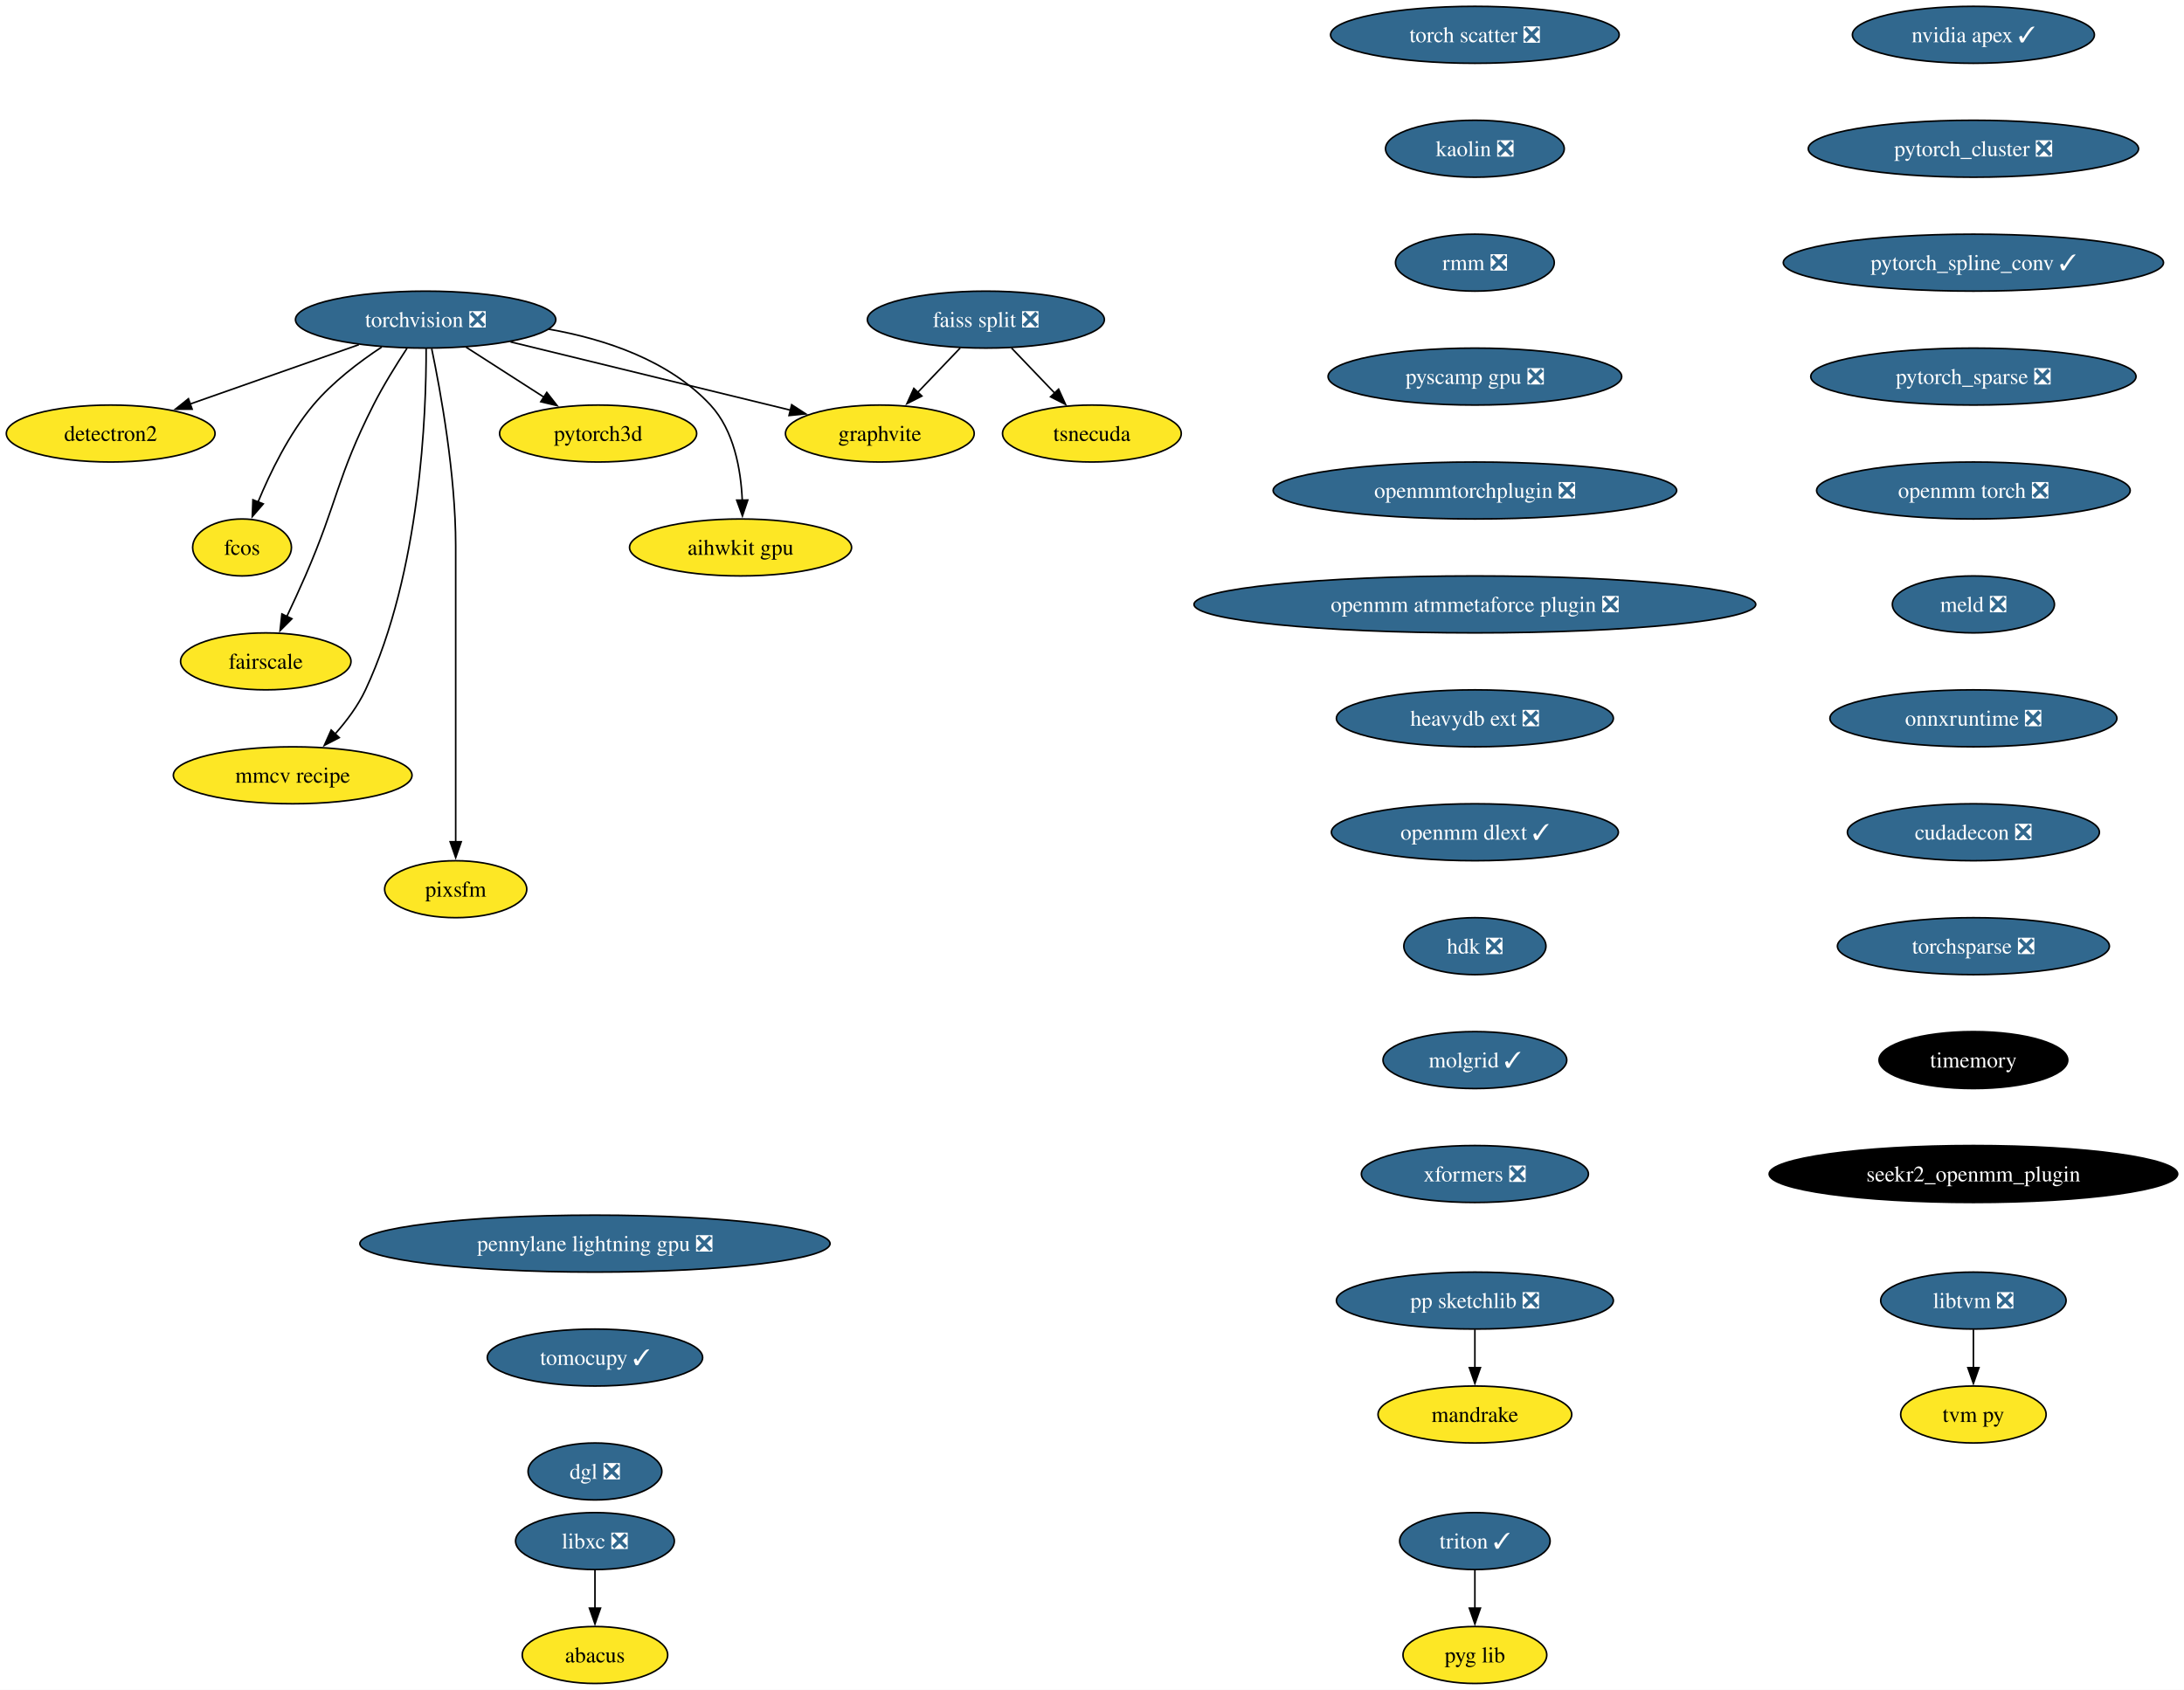
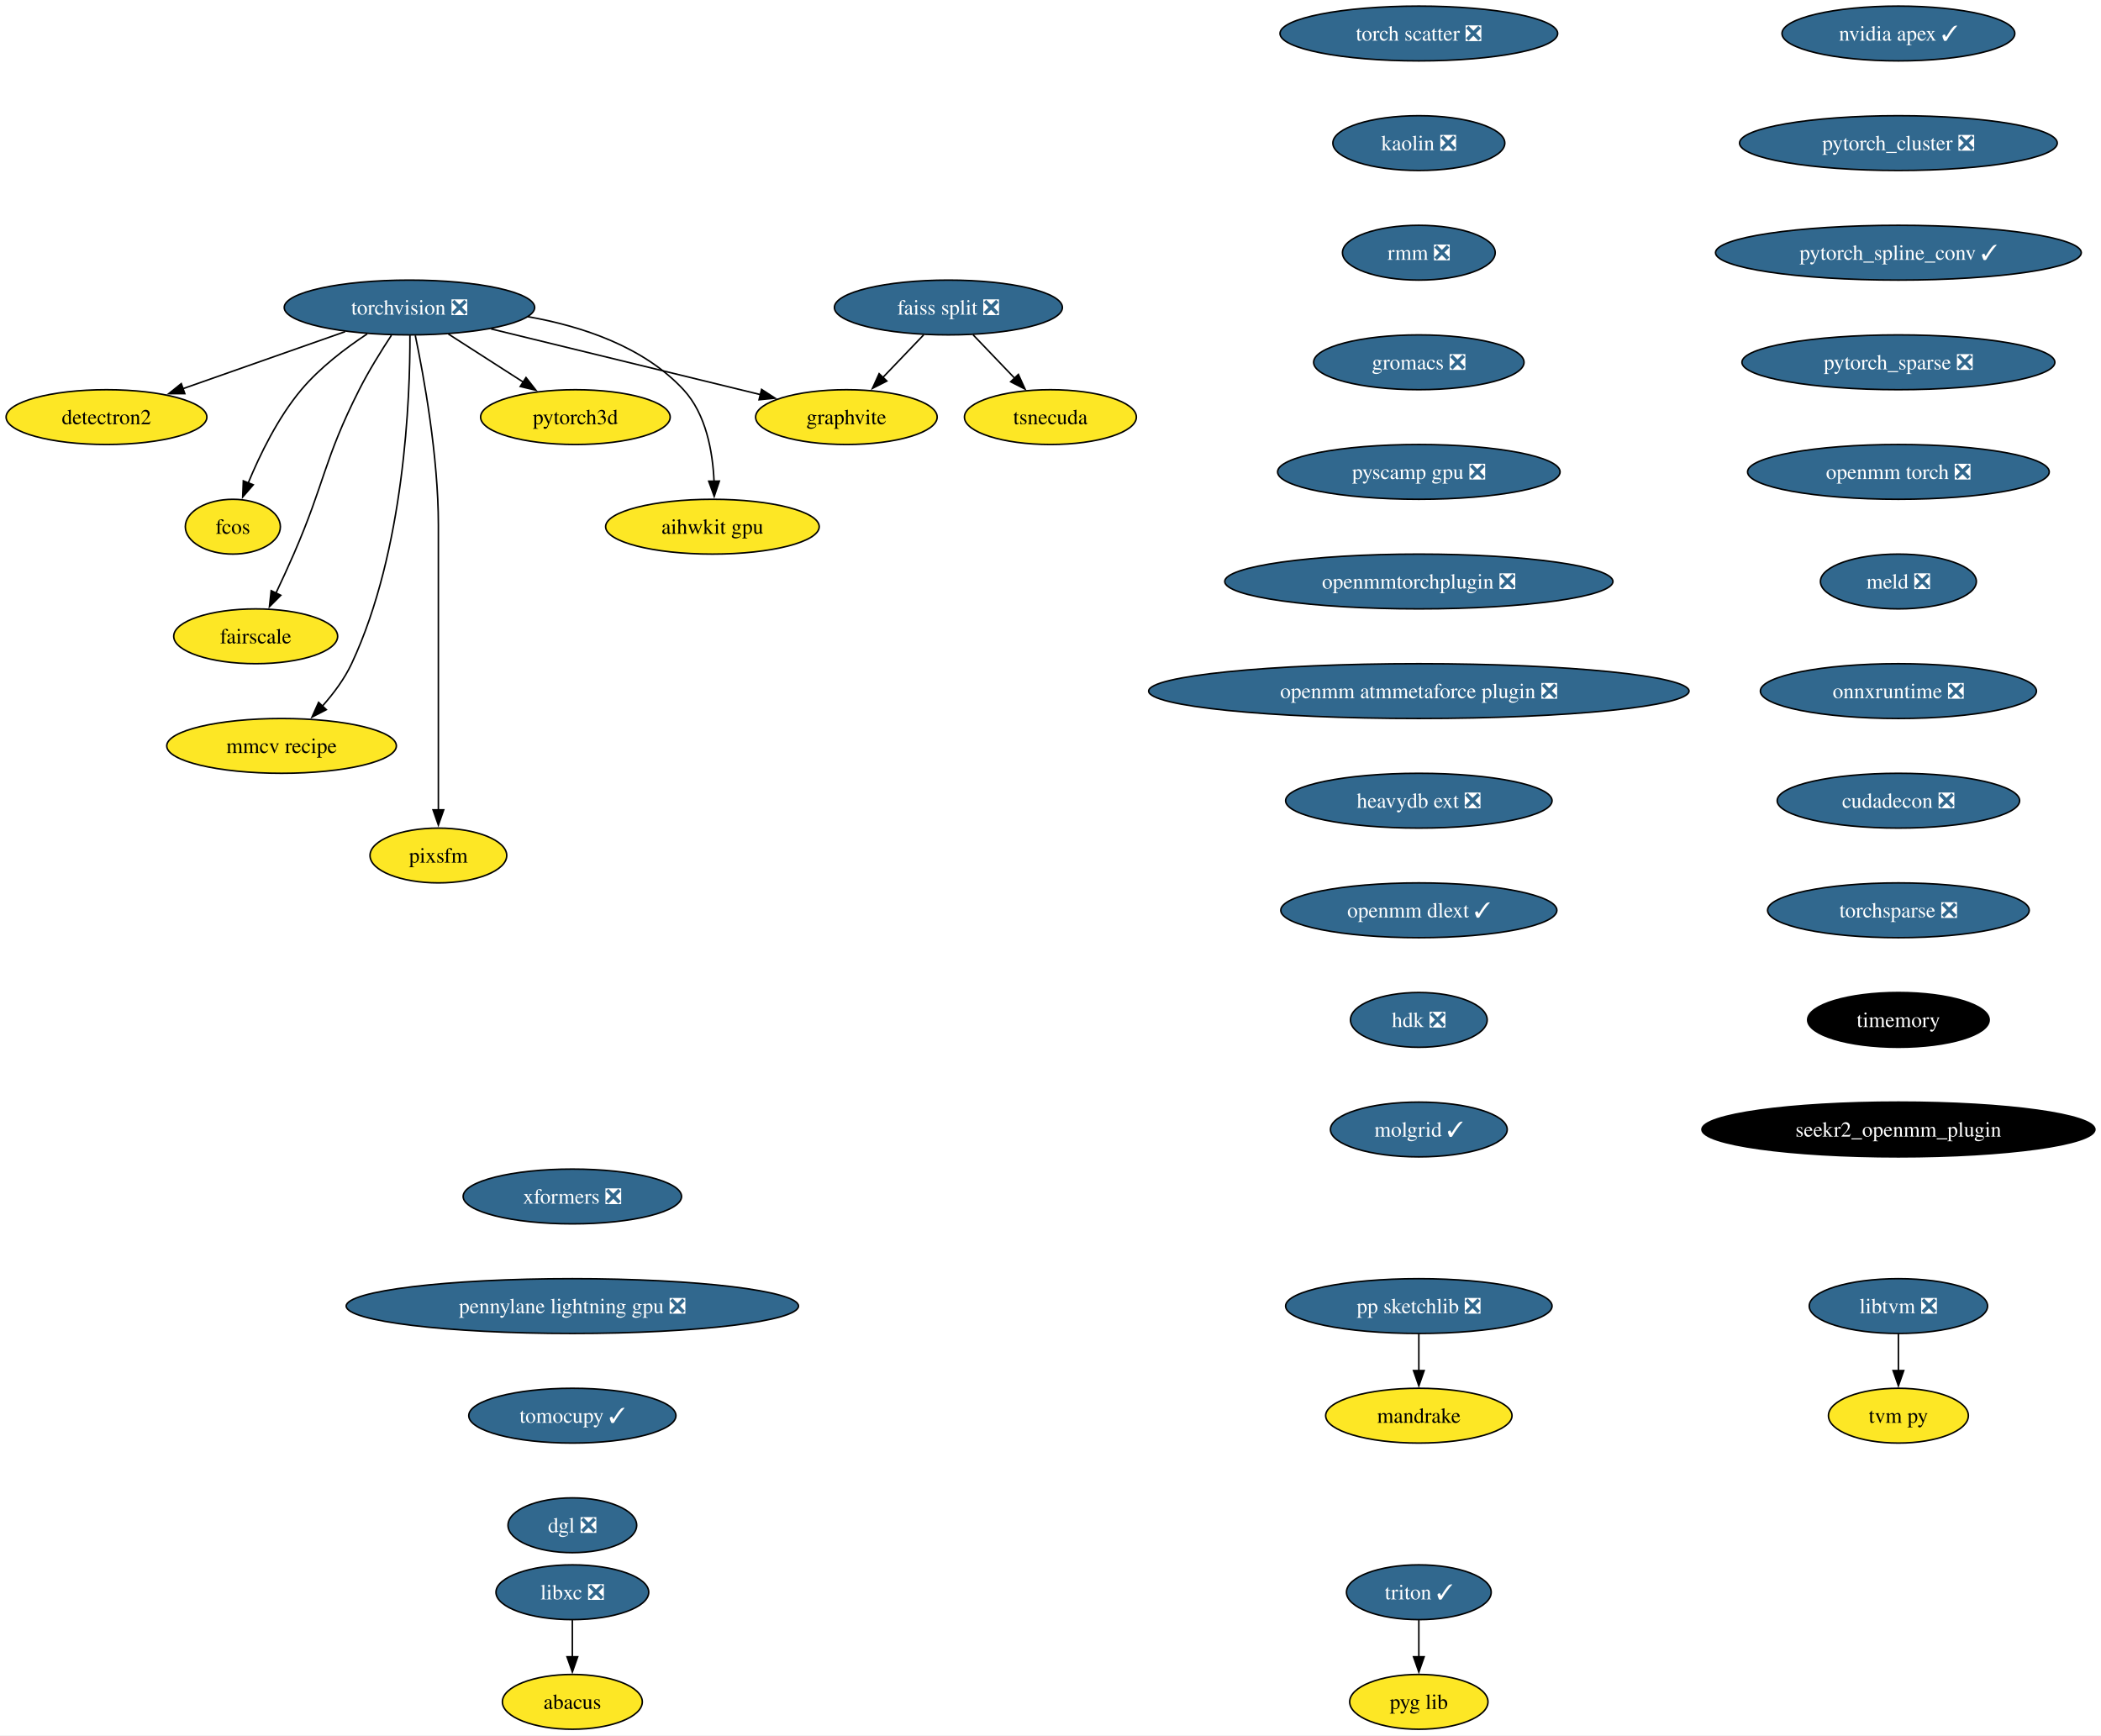
- <svg xmlns="http://www.w3.org/2000/svg" xmlns:xlink="http://www.w3.org/1999/xlink" width="1380pt" height="1068pt" viewBox="0.00 0.00 1380.01 1068.00">
-   <g id="graph0" class="graph" transform="scale(1 1) rotate(0) translate(4 1064)">
-     <polygon fill="white" stroke="none" points="-4,4 -4,-1064 1376.01,-1064 1376.01,4 -4,4" />
+ <svg xmlns="http://www.w3.org/2000/svg" xmlns:xlink="http://www.w3.org/1999/xlink" width="1380pt" height="1140pt" viewBox="0.00 0.00 1380.01 1140.00">
+   <g id="graph0" class="graph" transform="scale(1 1) rotate(0) translate(4 1136)">
+     <polygon fill="white" stroke="none" points="-4,4 -4,-1136 1376.01,-1136 1376.01,4 -4,4" />
    <g id="node1" class="node">
      <g id="a_node1">
        <a xlink:href="https://github.com/conda-forge/torchvision-feedstock/pull/77" xlink:title="torchvision ❎">
-           <ellipse fill="#31688e" stroke="black" cx="264.94" cy="-862" rx="82.25" ry="18" />
-           <text text-anchor="middle" x="264.94" y="-857.33" font-family="Times,serif" font-size="14.00" fill="white">torchvision ❎</text>
+           <ellipse fill="#31688e" stroke="black" cx="264.94" cy="-934" rx="82.25" ry="18" />
+           <text text-anchor="middle" x="264.94" y="-929.33" font-family="Times,serif" font-size="14.00" fill="white">torchvision ❎</text>
        </a>
      </g>
    </g>
    <g id="node2" class="node">
      <g id="a_node2">
        <a xlink:href="https://github.com/conda-forge/detectron2-feedstock" xlink:title="detectron2">
-           <ellipse fill="#fde725" stroke="black" cx="65.94" cy="-790" rx="65.94" ry="18" />
-           <text text-anchor="middle" x="65.94" y="-785.33" font-family="Times,serif" font-size="14.00">detectron2</text>
+           <ellipse fill="#fde725" stroke="black" cx="65.94" cy="-862" rx="65.94" ry="18" />
+           <text text-anchor="middle" x="65.94" y="-857.33" font-family="Times,serif" font-size="14.00">detectron2</text>
        </a>
      </g>
    </g>
    <g id="edge1" class="edge">
-       <path fill="none" stroke="black" d="M222.74,-846.15C191.58,-835.19 149.04,-820.23 116.13,-808.66" />
-       <polygon fill="black" stroke="black" points="117.4,-805.39 106.8,-805.37 115.07,-811.99 117.4,-805.39" />
+       <path fill="none" stroke="black" d="M222.74,-918.15C191.58,-907.19 149.04,-892.23 116.13,-880.66" />
+       <polygon fill="black" stroke="black" points="117.4,-877.39 106.8,-877.37 115.07,-883.99 117.4,-877.39" />
    </g>
    <g id="node3" class="node">
      <g id="a_node3">
        <a xlink:href="https://github.com/conda-forge/fcos-feedstock" xlink:title="fcos">
-           <ellipse fill="#fde725" stroke="black" cx="148.94" cy="-718" rx="31.22" ry="18" />
-           <text text-anchor="middle" x="148.94" y="-713.33" font-family="Times,serif" font-size="14.00">fcos</text>
+           <ellipse fill="#fde725" stroke="black" cx="148.94" cy="-790" rx="31.22" ry="18" />
+           <text text-anchor="middle" x="148.94" y="-785.33" font-family="Times,serif" font-size="14.00">fcos</text>
        </a>
      </g>
    </g>
    <g id="edge2" class="edge">
-       <path fill="none" stroke="black" d="M237.22,-844.68C222.98,-835.29 206.11,-822.48 193.94,-808 178.55,-789.69 166.67,-765.23 158.99,-746.59" />
-       <polygon fill="black" stroke="black" points="162.34,-745.53 155.41,-737.51 155.82,-748.1 162.34,-745.53" />
+       <path fill="none" stroke="black" d="M237.22,-916.68C222.98,-907.29 206.11,-894.48 193.94,-880 178.55,-861.69 166.67,-837.23 158.99,-818.59" />
+       <polygon fill="black" stroke="black" points="162.34,-817.53 155.41,-809.51 155.82,-820.1 162.34,-817.53" />
    </g>
    <g id="node4" class="node">
      <g id="a_node4">
        <a xlink:href="https://github.com/conda-forge/fairscale-feedstock" xlink:title="fairscale">
-           <ellipse fill="#fde725" stroke="black" cx="163.94" cy="-646" rx="53.84" ry="18" />
-           <text text-anchor="middle" x="163.94" y="-641.33" font-family="Times,serif" font-size="14.00">fairscale</text>
+           <ellipse fill="#fde725" stroke="black" cx="163.94" cy="-718" rx="53.84" ry="18" />
+           <text text-anchor="middle" x="163.94" y="-713.33" font-family="Times,serif" font-size="14.00">fairscale</text>
        </a>
      </g>
    </g>
    <g id="edge3" class="edge">
-       <path fill="none" stroke="black" d="M253.13,-843.79C246.45,-833.63 238.2,-820.38 231.94,-808 208.64,-761.89 209.53,-747.39 188.94,-700 185.27,-691.57 181.08,-682.48 177.19,-674.25" />
-       <polygon fill="black" stroke="black" points="180.44,-672.94 172.97,-665.43 174.13,-675.96 180.44,-672.94" />
+       <path fill="none" stroke="black" d="M253.13,-915.79C246.45,-905.63 238.2,-892.38 231.94,-880 208.64,-833.89 209.53,-819.39 188.94,-772 185.27,-763.57 181.08,-754.48 177.19,-746.25" />
+       <polygon fill="black" stroke="black" points="180.44,-744.94 172.97,-737.43 174.13,-747.96 180.44,-744.94" />
    </g>
    <g id="node5" class="node">
      <g id="a_node5">
        <a xlink:href="https://github.com/conda-forge/graphvite-feedstock" xlink:title="graphvite">
-           <ellipse fill="#fde725" stroke="black" cx="551.94" cy="-790" rx="59.63" ry="18" />
-           <text text-anchor="middle" x="551.94" y="-785.33" font-family="Times,serif" font-size="14.00">graphvite</text>
+           <ellipse fill="#fde725" stroke="black" cx="551.94" cy="-862" rx="59.63" ry="18" />
+           <text text-anchor="middle" x="551.94" y="-857.33" font-family="Times,serif" font-size="14.00">graphvite</text>
        </a>
      </g>
    </g>
    <g id="edge4" class="edge">
-       <path fill="none" stroke="black" d="M318.58,-847.92C369.07,-835.6 444.38,-817.23 495.7,-804.72" />
-       <polygon fill="black" stroke="black" points="496.23,-808.19 505.12,-802.42 494.57,-801.39 496.23,-808.19" />
+       <path fill="none" stroke="black" d="M318.58,-919.92C369.07,-907.6 444.38,-889.23 495.7,-876.72" />
+       <polygon fill="black" stroke="black" points="496.23,-880.19 505.12,-874.42 494.57,-873.39 496.23,-880.19" />
    </g>
    <g id="node6" class="node">
      <g id="a_node6">
        <a xlink:href="https://github.com/conda-forge/mmcv-recipe-feedstock" xlink:title="mmcv recipe">
-           <ellipse fill="#fde725" stroke="black" cx="180.94" cy="-574" rx="75.41" ry="18" />
-           <text text-anchor="middle" x="180.94" y="-569.33" font-family="Times,serif" font-size="14.00">mmcv recipe</text>
+           <ellipse fill="#fde725" stroke="black" cx="180.94" cy="-646" rx="75.41" ry="18" />
+           <text text-anchor="middle" x="180.94" y="-641.33" font-family="Times,serif" font-size="14.00">mmcv recipe</text>
        </a>
      </g>
    </g>
    <g id="edge5" class="edge">
-       <path fill="none" stroke="black" d="M265.27,-843.69C265.39,-803.69 261.9,-702.6 226.94,-628 222.23,-617.95 215.05,-608.35 207.76,-600.14" />
-       <polygon fill="black" stroke="black" points="210.35,-597.8 200.94,-592.93 205.27,-602.6 210.35,-597.8" />
+       <path fill="none" stroke="black" d="M265.27,-915.69C265.39,-875.69 261.9,-774.6 226.94,-700 222.23,-689.95 215.05,-680.35 207.76,-672.14" />
+       <polygon fill="black" stroke="black" points="210.35,-669.8 200.94,-664.93 205.27,-674.6 210.35,-669.8" />
    </g>
    <g id="node7" class="node">
      <g id="a_node7">
        <a xlink:href="https://github.com/conda-forge/pixsfm-feedstock" xlink:title="pixsfm">
-           <ellipse fill="#fde725" stroke="black" cx="283.94" cy="-502" rx="44.9" ry="18" />
-           <text text-anchor="middle" x="283.94" y="-497.32" font-family="Times,serif" font-size="14.00">pixsfm</text>
+           <ellipse fill="#fde725" stroke="black" cx="283.94" cy="-574" rx="44.9" ry="18" />
+           <text text-anchor="middle" x="283.94" y="-569.33" font-family="Times,serif" font-size="14.00">pixsfm</text>
        </a>
      </g>
    </g>
    <g id="edge6" class="edge">
-       <path fill="none" stroke="black" d="M268.78,-843.61C274.34,-816.94 283.94,-764.27 283.94,-719 283.94,-719 283.94,-719 283.94,-645 283.94,-605.74 283.94,-560.38 283.94,-531.69" />
-       <polygon fill="black" stroke="black" points="287.44,-532 283.94,-522 280.44,-532 287.44,-532" />
+       <path fill="none" stroke="black" d="M268.78,-915.61C274.34,-888.94 283.94,-836.27 283.94,-791 283.94,-791 283.94,-791 283.94,-717 283.94,-677.74 283.94,-632.38 283.94,-603.69" />
+       <polygon fill="black" stroke="black" points="287.44,-604 283.94,-594 280.44,-604 287.44,-604" />
    </g>
    <g id="node8" class="node">
      <g id="a_node8">
        <a xlink:href="https://github.com/conda-forge/pytorch3d-feedstock" xlink:title="pytorch3d">
-           <ellipse fill="#fde725" stroke="black" cx="373.94" cy="-790" rx="62.26" ry="18" />
-           <text text-anchor="middle" x="373.94" y="-785.33" font-family="Times,serif" font-size="14.00">pytorch3d</text>
+           <ellipse fill="#fde725" stroke="black" cx="373.94" cy="-862" rx="62.26" ry="18" />
+           <text text-anchor="middle" x="373.94" y="-857.33" font-family="Times,serif" font-size="14.00">pytorch3d</text>
        </a>
      </g>
    </g>
    <g id="edge7" class="edge">
-       <path fill="none" stroke="black" d="M290.49,-844.59C305.19,-835.15 323.84,-823.17 339.78,-812.94" />
-       <polygon fill="black" stroke="black" points="341.5,-815.99 348.02,-807.65 337.71,-810.1 341.5,-815.99" />
+       <path fill="none" stroke="black" d="M290.49,-916.59C305.19,-907.15 323.84,-895.17 339.78,-884.94" />
+       <polygon fill="black" stroke="black" points="341.5,-887.99 348.02,-879.65 337.71,-882.1 341.5,-887.99" />
    </g>
    <g id="node9" class="node">
      <g id="a_node9">
        <a xlink:href="https://github.com/conda-forge/aihwkit-gpu-feedstock" xlink:title="aihwkit gpu">
-           <ellipse fill="#fde725" stroke="black" cx="463.94" cy="-718" rx="70.15" ry="18" />
-           <text text-anchor="middle" x="463.94" y="-713.33" font-family="Times,serif" font-size="14.00">aihwkit gpu</text>
+           <ellipse fill="#fde725" stroke="black" cx="463.94" cy="-790" rx="70.15" ry="18" />
+           <text text-anchor="middle" x="463.94" y="-785.33" font-family="Times,serif" font-size="14.00">aihwkit gpu</text>
        </a>
      </g>
    </g>
    <g id="edge8" class="edge">
-       <path fill="none" stroke="black" d="M342.69,-855.98C378.53,-849.66 418.81,-836.19 444.94,-808 459.81,-791.95 464.15,-767.23 465.01,-747.91" />
-       <polygon fill="black" stroke="black" points="468.5,-747.97 465.12,-737.93 461.51,-747.89 468.5,-747.97" />
+       <path fill="none" stroke="black" d="M342.69,-927.98C378.53,-921.66 418.81,-908.19 444.94,-880 459.81,-863.95 464.15,-839.23 465.01,-819.91" />
+       <polygon fill="black" stroke="black" points="468.5,-819.97 465.12,-809.93 461.51,-819.89 468.5,-819.97" />
    </g>
    <g id="node10" class="node">
      <g id="a_node10">
        <a xlink:href="https://github.com/conda-forge/libxc-feedstock/pull/58" xlink:title="libxc ❎">
          <ellipse fill="#31688e" stroke="black" cx="371.94" cy="-90" rx="50.16" ry="18" />
          <text text-anchor="middle" x="371.94" y="-85.33" font-family="Times,serif" font-size="14.00" fill="white">libxc ❎</text>
        </a>
      </g>
    </g>
    <g id="node11" class="node">
      <g id="a_node11">
        <a xlink:href="https://github.com/conda-forge/abacus-feedstock" xlink:title="abacus">
          <ellipse fill="#fde725" stroke="black" cx="371.94" cy="-18" rx="45.95" ry="18" />
          <text text-anchor="middle" x="371.94" y="-13.32" font-family="Times,serif" font-size="14.00">abacus</text>
        </a>
      </g>
    </g>
    <g id="edge9" class="edge">
      <path fill="none" stroke="black" d="M371.94,-71.7C371.94,-64.41 371.94,-55.73 371.94,-47.54" />
      <polygon fill="black" stroke="black" points="375.44,-47.62 371.94,-37.62 368.44,-47.62 375.44,-47.62" />
    </g>
    <g id="node12" class="node">
      <g id="a_node12">
        <a xlink:href="https://github.com/conda-forge/nvidia-apex-feedstock/pull/34" xlink:title="nvidia apex ✓">
-           <ellipse fill="#31688e" stroke="black" cx="1242.94" cy="-1042" rx="76.46" ry="18" />
-           <text text-anchor="middle" x="1242.94" y="-1037.33" font-family="Times,serif" font-size="14.00" fill="white">nvidia apex ✓</text>
+           <ellipse fill="#31688e" stroke="black" cx="1242.94" cy="-1114" rx="76.46" ry="18" />
+           <text text-anchor="middle" x="1242.94" y="-1109.33" font-family="Times,serif" font-size="14.00" fill="white">nvidia apex ✓</text>
        </a>
      </g>
    </g>
    <g id="node13" class="node">
      <g id="a_node13">
        <a xlink:href="https://github.com/conda-forge/pytorch_cluster-feedstock/pull/47" xlink:title="pytorch_cluster ❎">
-           <ellipse fill="#31688e" stroke="black" cx="1242.94" cy="-970" rx="104.35" ry="18" />
-           <text text-anchor="middle" x="1242.94" y="-965.33" font-family="Times,serif" font-size="14.00" fill="white">pytorch_cluster ❎</text>
+           <ellipse fill="#31688e" stroke="black" cx="1242.94" cy="-1042" rx="104.35" ry="18" />
+           <text text-anchor="middle" x="1242.94" y="-1037.33" font-family="Times,serif" font-size="14.00" fill="white">pytorch_cluster ❎</text>
        </a>
      </g>
    </g>
    <g id="node18" class="node">
      <g id="a_node18">
        <a xlink:href="https://github.com/conda-forge/pytorch_spline_conv-feedstock/pull/33" xlink:title="pytorch_spline_conv ✓">
-           <ellipse fill="#31688e" stroke="black" cx="1242.94" cy="-898" rx="120.13" ry="18" />
-           <text text-anchor="middle" x="1242.94" y="-893.33" font-family="Times,serif" font-size="14.00" fill="white">pytorch_spline_conv ✓</text>
+           <ellipse fill="#31688e" stroke="black" cx="1242.94" cy="-970" rx="120.13" ry="18" />
+           <text text-anchor="middle" x="1242.94" y="-965.33" font-family="Times,serif" font-size="14.00" fill="white">pytorch_spline_conv ✓</text>
        </a>
      </g>
    </g>
    <g id="node14" class="node">
      <g id="a_node14">
        <a xlink:href="https://github.com/conda-forge/pp-sketchlib-feedstock/pull/45" xlink:title="pp sketchlib ❎">
-           <ellipse fill="#31688e" stroke="black" cx="927.94" cy="-242" rx="87.51" ry="18" />
-           <text text-anchor="middle" x="927.94" y="-237.32" font-family="Times,serif" font-size="14.00" fill="white">pp sketchlib ❎</text>
+           <ellipse fill="#31688e" stroke="black" cx="927.94" cy="-278" rx="87.51" ry="18" />
+           <text text-anchor="middle" x="927.94" y="-273.32" font-family="Times,serif" font-size="14.00" fill="white">pp sketchlib ❎</text>
        </a>
      </g>
    </g>
    <g id="node15" class="node">
      <g id="a_node15">
        <a xlink:href="https://github.com/conda-forge/mandrake-feedstock" xlink:title="mandrake">
-           <ellipse fill="#fde725" stroke="black" cx="927.94" cy="-170" rx="61.2" ry="18" />
-           <text text-anchor="middle" x="927.94" y="-165.32" font-family="Times,serif" font-size="14.00">mandrake</text>
+           <ellipse fill="#fde725" stroke="black" cx="927.94" cy="-206" rx="61.2" ry="18" />
+           <text text-anchor="middle" x="927.94" y="-201.32" font-family="Times,serif" font-size="14.00">mandrake</text>
        </a>
      </g>
    </g>
    <g id="edge11" class="edge">
-       <path fill="none" stroke="black" d="M927.94,-223.7C927.94,-216.41 927.94,-207.73 927.94,-199.54" />
-       <polygon fill="black" stroke="black" points="931.44,-199.62 927.94,-189.62 924.44,-199.62 931.44,-199.62" />
+       <path fill="none" stroke="black" d="M927.94,-259.7C927.94,-252.41 927.94,-243.73 927.94,-235.54" />
+       <polygon fill="black" stroke="black" points="931.44,-235.62 927.94,-225.62 924.44,-235.62 931.44,-235.62" />
    </g>
    <g id="node16" class="node">
      <g id="a_node16">
        <a xlink:href="https://github.com/conda-forge/faiss-split-feedstock/pull/70" xlink:title="faiss split ❎">
-           <ellipse fill="#31688e" stroke="black" cx="618.94" cy="-862" rx="74.88" ry="18" />
-           <text text-anchor="middle" x="618.94" y="-857.33" font-family="Times,serif" font-size="14.00" fill="white">faiss split ❎</text>
+           <ellipse fill="#31688e" stroke="black" cx="618.94" cy="-934" rx="74.88" ry="18" />
+           <text text-anchor="middle" x="618.94" y="-929.33" font-family="Times,serif" font-size="14.00" fill="white">faiss split ❎</text>
        </a>
      </g>
    </g>
    <g id="edge12" class="edge">
-       <path fill="none" stroke="black" d="M602.72,-844.05C594.66,-835.63 584.75,-825.28 575.84,-815.97" />
-       <polygon fill="black" stroke="black" points="578.5,-813.69 569.06,-808.88 573.44,-818.53 578.5,-813.69" />
+       <path fill="none" stroke="black" d="M602.72,-916.05C594.66,-907.63 584.75,-897.28 575.84,-887.97" />
+       <polygon fill="black" stroke="black" points="578.5,-885.69 569.06,-880.88 573.44,-890.53 578.5,-885.69" />
    </g>
    <g id="node17" class="node">
      <g id="a_node17">
        <a xlink:href="https://github.com/conda-forge/tsnecuda-feedstock" xlink:title="tsnecuda">
-           <ellipse fill="#fde725" stroke="black" cx="685.94" cy="-790" rx="56.47" ry="18" />
-           <text text-anchor="middle" x="685.94" y="-785.33" font-family="Times,serif" font-size="14.00">tsnecuda</text>
+           <ellipse fill="#fde725" stroke="black" cx="685.94" cy="-862" rx="56.47" ry="18" />
+           <text text-anchor="middle" x="685.94" y="-857.33" font-family="Times,serif" font-size="14.00">tsnecuda</text>
        </a>
      </g>
    </g>
    <g id="edge13" class="edge">
-       <path fill="none" stroke="black" d="M635.16,-844.05C643.34,-835.5 653.42,-824.97 662.44,-815.56" />
-       <polygon fill="black" stroke="black" points="664.9,-818.04 669.28,-808.4 659.84,-813.2 664.9,-818.04" />
+       <path fill="none" stroke="black" d="M635.16,-916.05C643.34,-907.5 653.42,-896.97 662.44,-887.56" />
+       <polygon fill="black" stroke="black" points="664.9,-890.04 669.28,-880.4 659.84,-885.2 664.9,-890.04" />
    </g>
    <g id="node19" class="node">
      <g id="a_node19">
        <a xlink:href="https://github.com/conda-forge/pytorch_sparse-feedstock/pull/54" xlink:title="pytorch_sparse ❎">
-           <ellipse fill="#31688e" stroke="black" cx="1242.94" cy="-826" rx="102.77" ry="18" />
-           <text text-anchor="middle" x="1242.94" y="-821.33" font-family="Times,serif" font-size="14.00" fill="white">pytorch_sparse ❎</text>
+           <ellipse fill="#31688e" stroke="black" cx="1242.94" cy="-898" rx="102.77" ry="18" />
+           <text text-anchor="middle" x="1242.94" y="-893.33" font-family="Times,serif" font-size="14.00" fill="white">pytorch_sparse ❎</text>
        </a>
      </g>
    </g>
    <g id="node20" class="node">
      <g id="a_node20">
        <a xlink:href="https://github.com/conda-forge/openmm-torch-feedstock/pull/45" xlink:title="openmm torch ❎">
-           <ellipse fill="#31688e" stroke="black" cx="1242.94" cy="-754" rx="99.08" ry="18" />
-           <text text-anchor="middle" x="1242.94" y="-749.33" font-family="Times,serif" font-size="14.00" fill="white">openmm torch ❎</text>
+           <ellipse fill="#31688e" stroke="black" cx="1242.94" cy="-826" rx="99.08" ry="18" />
+           <text text-anchor="middle" x="1242.94" y="-821.33" font-family="Times,serif" font-size="14.00" fill="white">openmm torch ❎</text>
        </a>
      </g>
    </g>
    <g id="node23" class="node">
      <g id="a_node23">
        <a xlink:href="https://github.com/conda-forge/meld-feedstock/pull/22" xlink:title="meld ❎">
-           <ellipse fill="#31688e" stroke="black" cx="1242.94" cy="-682" rx="51.21" ry="18" />
-           <text text-anchor="middle" x="1242.94" y="-677.33" font-family="Times,serif" font-size="14.00" fill="white">meld ❎</text>
+           <ellipse fill="#31688e" stroke="black" cx="1242.94" cy="-754" rx="51.21" ry="18" />
+           <text text-anchor="middle" x="1242.94" y="-749.33" font-family="Times,serif" font-size="14.00" fill="white">meld ❎</text>
        </a>
      </g>
    </g>
    <g id="node21" class="node">
      <g id="a_node21">
        <a xlink:href="https://github.com/conda-forge/libtvm-feedstock/pull/32" xlink:title="libtvm ❎">
-           <ellipse fill="#31688e" stroke="black" cx="1242.94" cy="-242" rx="58.57" ry="18" />
-           <text text-anchor="middle" x="1242.94" y="-237.32" font-family="Times,serif" font-size="14.00" fill="white">libtvm ❎</text>
+           <ellipse fill="#31688e" stroke="black" cx="1242.94" cy="-278" rx="58.57" ry="18" />
+           <text text-anchor="middle" x="1242.94" y="-273.32" font-family="Times,serif" font-size="14.00" fill="white">libtvm ❎</text>
        </a>
      </g>
    </g>
    <g id="node22" class="node">
      <g id="a_node22">
        <a xlink:href="https://github.com/conda-forge/tvm-py-feedstock" xlink:title="tvm py">
-           <ellipse fill="#fde725" stroke="black" cx="1242.94" cy="-170" rx="45.95" ry="18" />
-           <text text-anchor="middle" x="1242.94" y="-165.32" font-family="Times,serif" font-size="14.00">tvm py</text>
+           <ellipse fill="#fde725" stroke="black" cx="1242.94" cy="-206" rx="45.95" ry="18" />
+           <text text-anchor="middle" x="1242.94" y="-201.32" font-family="Times,serif" font-size="14.00">tvm py</text>
        </a>
      </g>
    </g>
    <g id="edge17" class="edge">
-       <path fill="none" stroke="black" d="M1242.94,-223.7C1242.94,-216.41 1242.94,-207.73 1242.94,-199.54" />
-       <polygon fill="black" stroke="black" points="1246.44,-199.62 1242.94,-189.62 1239.44,-199.62 1246.44,-199.62" />
+       <path fill="none" stroke="black" d="M1242.94,-259.7C1242.94,-252.41 1242.94,-243.73 1242.94,-235.54" />
+       <polygon fill="black" stroke="black" points="1246.44,-235.62 1242.94,-225.62 1239.44,-235.62 1246.44,-235.62" />
    </g>
    <g id="node24" class="node">
      <g id="a_node24">
        <a xlink:href="https://github.com/conda-forge/onnxruntime-feedstock/pull/79" xlink:title="onnxruntime ❎">
-           <ellipse fill="#31688e" stroke="black" cx="1242.94" cy="-610" rx="90.67" ry="18" />
-           <text text-anchor="middle" x="1242.94" y="-605.33" font-family="Times,serif" font-size="14.00" fill="white">onnxruntime ❎</text>
+           <ellipse fill="#31688e" stroke="black" cx="1242.94" cy="-682" rx="90.67" ry="18" />
+           <text text-anchor="middle" x="1242.94" y="-677.33" font-family="Times,serif" font-size="14.00" fill="white">onnxruntime ❎</text>
        </a>
      </g>
    </g>
    <g id="node25" class="node">
      <g id="a_node25">
        <a xlink:href="https://github.com/conda-forge/cudadecon-feedstock/pull/26" xlink:title="cudadecon ❎">
-           <ellipse fill="#31688e" stroke="black" cx="1242.94" cy="-538" rx="79.62" ry="18" />
-           <text text-anchor="middle" x="1242.94" y="-533.33" font-family="Times,serif" font-size="14.00" fill="white">cudadecon ❎</text>
+           <ellipse fill="#31688e" stroke="black" cx="1242.94" cy="-610" rx="79.62" ry="18" />
+           <text text-anchor="middle" x="1242.94" y="-605.33" font-family="Times,serif" font-size="14.00" fill="white">cudadecon ❎</text>
        </a>
      </g>
    </g>
    <g id="node26" class="node">
      <g id="a_node26">
        <a xlink:href="https://github.com/conda-forge/torchsparse-feedstock/pull/27" xlink:title="torchsparse ❎">
-           <ellipse fill="#31688e" stroke="black" cx="1242.94" cy="-466" rx="85.93" ry="18" />
-           <text text-anchor="middle" x="1242.94" y="-461.32" font-family="Times,serif" font-size="14.00" fill="white">torchsparse ❎</text>
+           <ellipse fill="#31688e" stroke="black" cx="1242.94" cy="-538" rx="85.93" ry="18" />
+           <text text-anchor="middle" x="1242.94" y="-533.33" font-family="Times,serif" font-size="14.00" fill="white">torchsparse ❎</text>
        </a>
      </g>
    </g>
    <g id="node27" class="node">
      <g id="a_node27">
        <a xlink:href="https://github.com/conda-forge/timemory-feedstock" xlink:title="timemory">
-           <ellipse fill="#000000" stroke="black" cx="1242.94" cy="-394" rx="59.63" ry="18" />
-           <text text-anchor="middle" x="1242.94" y="-389.32" font-family="Times,serif" font-size="14.00" fill="white">timemory</text>
+           <ellipse fill="#000000" stroke="black" cx="1242.94" cy="-466" rx="59.63" ry="18" />
+           <text text-anchor="middle" x="1242.94" y="-461.32" font-family="Times,serif" font-size="14.00" fill="white">timemory</text>
        </a>
      </g>
    </g>
    <g id="node28" class="node">
      <g id="a_node28">
        <a xlink:href="https://github.com/conda-forge/seekr2_openmm_plugin-feedstock" xlink:title="seekr2_openmm_plugin">
-           <ellipse fill="#000000" stroke="black" cx="1242.94" cy="-322" rx="129.07" ry="18" />
-           <text text-anchor="middle" x="1242.94" y="-317.32" font-family="Times,serif" font-size="14.00" fill="white">seekr2_openmm_plugin</text>
+           <ellipse fill="#000000" stroke="black" cx="1242.94" cy="-394" rx="129.07" ry="18" />
+           <text text-anchor="middle" x="1242.94" y="-389.32" font-family="Times,serif" font-size="14.00" fill="white">seekr2_openmm_plugin</text>
        </a>
      </g>
    </g>
    <g id="node29" class="node">
      <g id="a_node29">
        <a xlink:href="https://github.com/conda-forge/torch-scatter-feedstock/pull/26" xlink:title="torch scatter ❎">
-           <ellipse fill="#31688e" stroke="black" cx="927.94" cy="-1042" rx="91.19" ry="18" />
-           <text text-anchor="middle" x="927.94" y="-1037.33" font-family="Times,serif" font-size="14.00" fill="white">torch scatter ❎</text>
+           <ellipse fill="#31688e" stroke="black" cx="927.94" cy="-1114" rx="91.19" ry="18" />
+           <text text-anchor="middle" x="927.94" y="-1109.33" font-family="Times,serif" font-size="14.00" fill="white">torch scatter ❎</text>
        </a>
      </g>
    </g>
    <g id="node30" class="node">
      <g id="a_node30">
        <a xlink:href="https://github.com/conda-forge/kaolin-feedstock/pull/19" xlink:title="kaolin ❎">
-           <ellipse fill="#31688e" stroke="black" cx="927.94" cy="-970" rx="56.47" ry="18" />
-           <text text-anchor="middle" x="927.94" y="-965.33" font-family="Times,serif" font-size="14.00" fill="white">kaolin ❎</text>
+           <ellipse fill="#31688e" stroke="black" cx="927.94" cy="-1042" rx="56.47" ry="18" />
+           <text text-anchor="middle" x="927.94" y="-1037.33" font-family="Times,serif" font-size="14.00" fill="white">kaolin ❎</text>
        </a>
      </g>
    </g>
    <g id="node31" class="node">
      <g id="a_node31">
        <a xlink:href="https://github.com/conda-forge/rmm-feedstock/pull/27" xlink:title="rmm ❎">
-           <ellipse fill="#31688e" stroke="black" cx="927.94" cy="-898" rx="50.16" ry="18" />
-           <text text-anchor="middle" x="927.94" y="-893.33" font-family="Times,serif" font-size="14.00" fill="white">rmm ❎</text>
+           <ellipse fill="#31688e" stroke="black" cx="927.94" cy="-970" rx="50.16" ry="18" />
+           <text text-anchor="middle" x="927.94" y="-965.33" font-family="Times,serif" font-size="14.00" fill="white">rmm ❎</text>
        </a>
      </g>
    </g>
    <g id="node32" class="node">
      <g id="a_node32">
+         <a xlink:href="https://github.com/conda-forge/gromacs-feedstock/pull/31" xlink:title="gromacs ❎">
+           <ellipse fill="#31688e" stroke="black" cx="927.94" cy="-898" rx="69.1" ry="18" />
+           <text text-anchor="middle" x="927.94" y="-893.33" font-family="Times,serif" font-size="14.00" fill="white">gromacs ❎</text>
+         </a>
+       </g>
+     </g>
+     <g id="node33" class="node">
+       <g id="a_node33">
        <a xlink:href="https://github.com/conda-forge/pyscamp-gpu-feedstock/pull/8" xlink:title="pyscamp gpu ❎">
          <ellipse fill="#31688e" stroke="black" cx="927.94" cy="-826" rx="92.77" ry="18" />
          <text text-anchor="middle" x="927.94" y="-821.33" font-family="Times,serif" font-size="14.00" fill="white">pyscamp gpu ❎</text>
        </a>
      </g>
    </g>
-     <g id="node35" class="node">
-       <g id="a_node35">
+     <g id="node36" class="node">
+       <g id="a_node36">
        <a xlink:href="https://github.com/conda-forge/openmmtorchplugin-feedstock/pull/20" xlink:title="openmmtorchplugin ❎">
          <ellipse fill="#31688e" stroke="black" cx="927.94" cy="-754" rx="127.49" ry="18" />
          <text text-anchor="middle" x="927.94" y="-749.33" font-family="Times,serif" font-size="14.00" fill="white">openmmtorchplugin ❎</text>
        </a>
      </g>
    </g>
-     <g id="node33" class="node">
-       <g id="a_node33">
+     <g id="node34" class="node">
+       <g id="a_node34">
        <a xlink:href="https://github.com/conda-forge/triton-feedstock/pull/12" xlink:title="triton ✓">
          <ellipse fill="#31688e" stroke="black" cx="927.94" cy="-90" rx="47.53" ry="18" />
          <text text-anchor="middle" x="927.94" y="-85.33" font-family="Times,serif" font-size="14.00" fill="white">triton ✓</text>
        </a>
      </g>
    </g>
-     <g id="node34" class="node">
-       <g id="a_node34">
+     <g id="node35" class="node">
+       <g id="a_node35">
        <a xlink:href="https://github.com/conda-forge/pyg-lib-feedstock" xlink:title="pyg lib">
          <ellipse fill="#fde725" stroke="black" cx="927.94" cy="-18" rx="45.42" ry="18" />
          <text text-anchor="middle" x="927.94" y="-13.32" font-family="Times,serif" font-size="14.00">pyg lib</text>
        </a>
      </g>
    </g>
-     <g id="edge27" class="edge">
+     <g id="edge28" class="edge">
      <path fill="none" stroke="black" d="M927.94,-71.7C927.94,-64.41 927.94,-55.73 927.94,-47.54" />
      <polygon fill="black" stroke="black" points="931.44,-47.62 927.94,-37.62 924.44,-47.62 931.44,-47.62" />
    </g>
-     <g id="node36" class="node">
-       <g id="a_node36">
+     <g id="node37" class="node">
+       <g id="a_node37">
        <a xlink:href="https://github.com/conda-forge/openmm-atmmetaforce-plugin-feedstock/pull/15" xlink:title="openmm atmmetaforce plugin ❎">
          <ellipse fill="#31688e" stroke="black" cx="927.94" cy="-682" rx="177.47" ry="18" />
          <text text-anchor="middle" x="927.94" y="-677.33" font-family="Times,serif" font-size="14.00" fill="white">openmm atmmetaforce plugin ❎</text>
        </a>
      </g>
    </g>
-     <g id="node37" class="node">
-       <g id="a_node37">
+     <g id="node38" class="node">
+       <g id="a_node38">
        <a xlink:href="https://github.com/conda-forge/heavydb-ext-feedstock/pull/55" xlink:title="heavydb ext ❎">
          <ellipse fill="#31688e" stroke="black" cx="927.94" cy="-610" rx="87.51" ry="18" />
          <text text-anchor="middle" x="927.94" y="-605.33" font-family="Times,serif" font-size="14.00" fill="white">heavydb ext ❎</text>
        </a>
      </g>
    </g>
-     <g id="node38" class="node">
-       <g id="a_node38">
+     <g id="node39" class="node">
+       <g id="a_node39">
        <a xlink:href="https://github.com/conda-forge/openmm-dlext-feedstock/pull/8" xlink:title="openmm dlext ✓">
          <ellipse fill="#31688e" stroke="black" cx="927.94" cy="-538" rx="90.67" ry="18" />
          <text text-anchor="middle" x="927.94" y="-533.33" font-family="Times,serif" font-size="14.00" fill="white">openmm dlext ✓</text>
        </a>
      </g>
    </g>
-     <g id="node39" class="node">
-       <g id="a_node39">
+     <g id="node40" class="node">
+       <g id="a_node40">
        <a xlink:href="https://github.com/conda-forge/hdk-feedstock/pull/50" xlink:title="hdk ❎">
          <ellipse fill="#31688e" stroke="black" cx="927.94" cy="-466" rx="44.9" ry="18" />
          <text text-anchor="middle" x="927.94" y="-461.32" font-family="Times,serif" font-size="14.00" fill="white">hdk ❎</text>
        </a>
      </g>
    </g>
-     <g id="node40" class="node">
-       <g id="a_node40">
+     <g id="node41" class="node">
+       <g id="a_node41">
        <a xlink:href="https://github.com/conda-forge/molgrid-feedstock/pull/5" xlink:title="molgrid ✓">
          <ellipse fill="#31688e" stroke="black" cx="927.94" cy="-394" rx="58.05" ry="18" />
          <text text-anchor="middle" x="927.94" y="-389.32" font-family="Times,serif" font-size="14.00" fill="white">molgrid ✓</text>
        </a>
      </g>
    </g>
-     <g id="node41" class="node">
-       <g id="a_node41">
-         <a xlink:href="https://github.com/conda-forge/xformers-feedstock/pull/17" xlink:title="xformers ❎">
-           <ellipse fill="#31688e" stroke="black" cx="927.94" cy="-322" rx="71.73" ry="18" />
-           <text text-anchor="middle" x="927.94" y="-317.32" font-family="Times,serif" font-size="14.00" fill="white">xformers ❎</text>
-         </a>
-       </g>
-     </g>
    <g id="node42" class="node">
      <g id="a_node42">
+         <a xlink:href="https://github.com/conda-forge/xformers-feedstock/pull/17" xlink:title="xformers ❎">
+           <ellipse fill="#31688e" stroke="black" cx="371.94" cy="-350" rx="71.73" ry="18" />
+           <text text-anchor="middle" x="371.94" y="-345.32" font-family="Times,serif" font-size="14.00" fill="white">xformers ❎</text>
+         </a>
+       </g>
+     </g>
+     <g id="node43" class="node">
+       <g id="a_node43">
        <a xlink:href="https://github.com/conda-forge/pennylane-lightning-gpu-feedstock/pull/14" xlink:title="pennylane lightning gpu ❎">
          <ellipse fill="#31688e" stroke="black" cx="371.94" cy="-278" rx="148.54" ry="18" />
          <text text-anchor="middle" x="371.94" y="-273.32" font-family="Times,serif" font-size="14.00" fill="white">pennylane lightning gpu ❎</text>
        </a>
      </g>
    </g>
-     <g id="node43" class="node">
-       <g id="a_node43">
+     <g id="node44" class="node">
+       <g id="a_node44">
        <a xlink:href="https://github.com/conda-forge/tomocupy-feedstock/pull/19" xlink:title="tomocupy ✓">
          <ellipse fill="#31688e" stroke="black" cx="371.94" cy="-206" rx="68.04" ry="18" />
          <text text-anchor="middle" x="371.94" y="-201.33" font-family="Times,serif" font-size="14.00" fill="white">tomocupy ✓</text>
        </a>
      </g>
    </g>
-     <g id="node44" class="node">
-       <g id="a_node44">
+     <g id="node45" class="node">
+       <g id="a_node45">
        <a xlink:href="https://github.com/conda-forge/dgl-feedstock/pull/22" xlink:title="dgl ❎">
          <ellipse fill="#31688e" stroke="black" cx="371.94" cy="-134" rx="42.26" ry="18" />
          <text text-anchor="middle" x="371.94" y="-129.32" font-family="Times,serif" font-size="14.00" fill="white">dgl ❎</text>
        </a>
      </g>
    </g>
  </g>
</svg>
